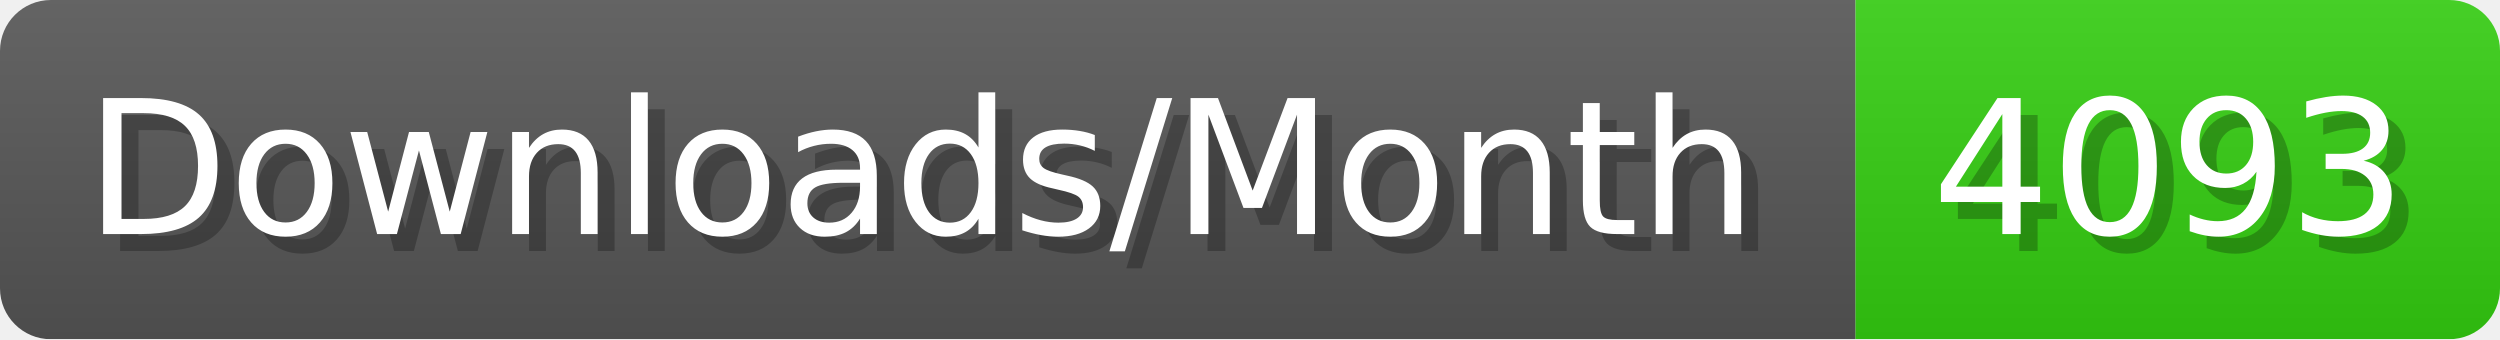
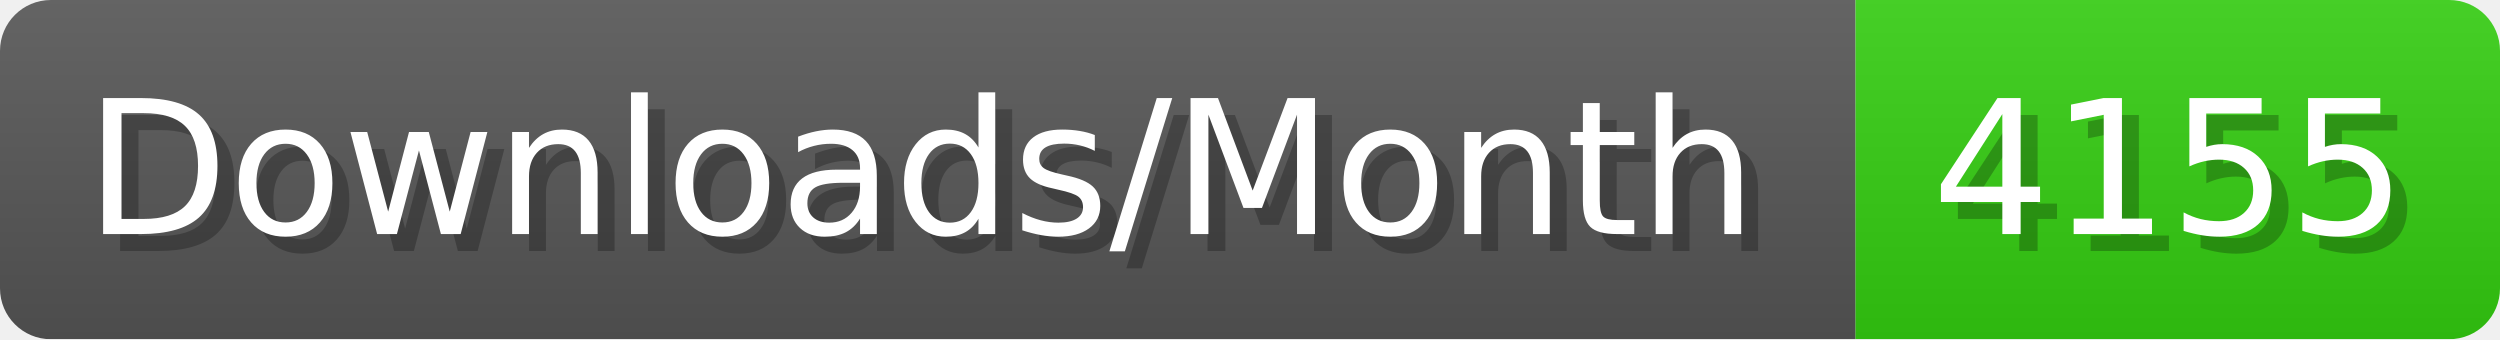
- <svg xmlns="http://www.w3.org/2000/svg" width="147.4" height="20" viewBox="0 0 1474 200" role="img" aria-label="Downloads/Month: 4093">
+ <svg xmlns="http://www.w3.org/2000/svg" width="147.4" height="20" viewBox="0 0 1474 200" role="img" aria-label="Downloads/Month: 4155">
  <linearGradient id="YlXUI" x2="0" y2="100%">
    <stop offset="0" stop-opacity=".1" stop-color="#EEE" />
    <stop offset="1" stop-opacity=".1" />
  </linearGradient>
  <mask id="JHhop">
    <rect width="1474" height="200" rx="30" fill="#FFF" />
  </mask>
  <g mask="url(#JHhop)">
    <rect width="1094" height="200" fill="#555" />
    <rect width="380" height="200" fill="#3C1" x="1094" />
    <rect width="1474" height="200" fill="url(#YlXUI)" />
  </g>
  <g aria-hidden="true" fill="#fff" text-anchor="start" font-family="Verdana,DejaVu Sans,sans-serif" font-size="110">
    <text x="60" y="148" textLength="994" fill="#000" opacity="0.25">Downloads/Month</text>
    <text x="50" y="138" textLength="994">Downloads/Month</text>
-     <text x="1149" y="148" textLength="280" fill="#000" opacity="0.25">4093</text>
-     <text x="1139" y="138" textLength="280">4093</text>
+     <text x="1149" y="148" textLength="280" fill="#000" opacity="0.25">4155</text>
+     <text x="1139" y="138" textLength="280">4155</text>
  </g>
</svg>
